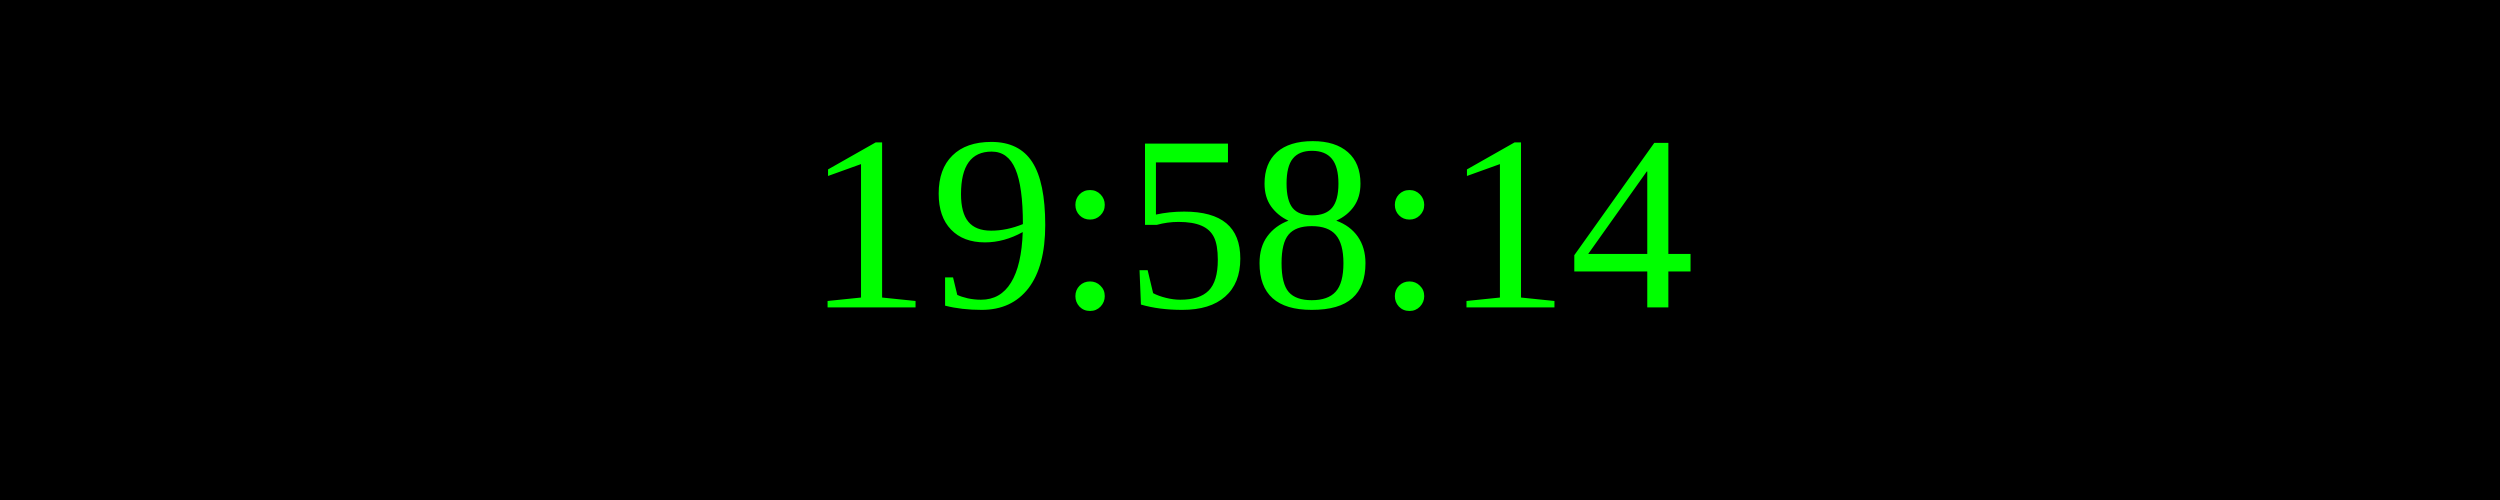
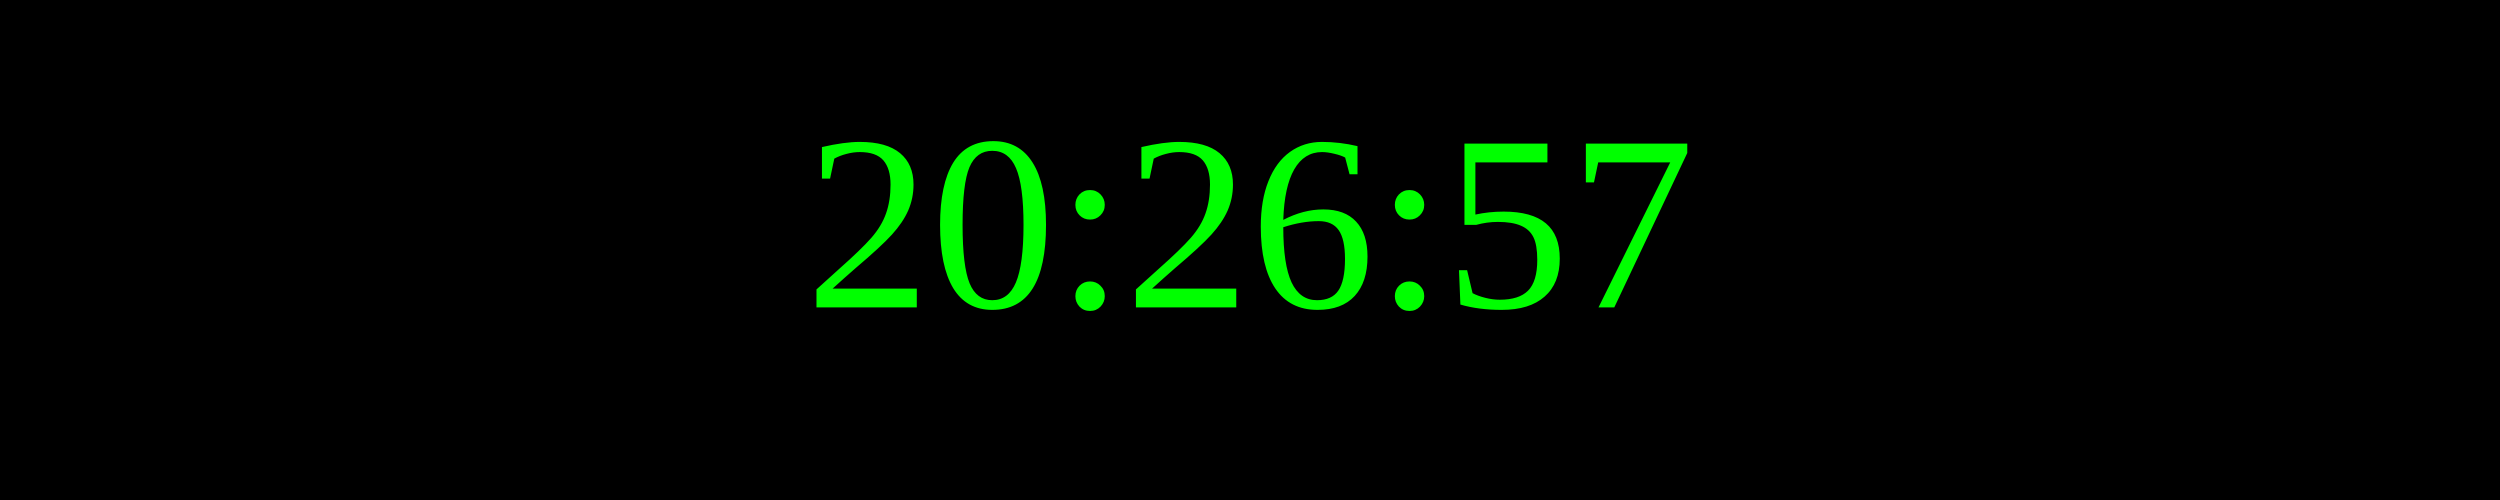
<svg xmlns="http://www.w3.org/2000/svg" width="250" height="50">
  <rect width="100%" height="100%" fill="black" />
  <text x="50%" y="50%" font-size="25" fill="lime" text-anchor="middle" dominant-baseline="middle">
- 19:58:14
+ 20:26:57
</text>
</svg>
